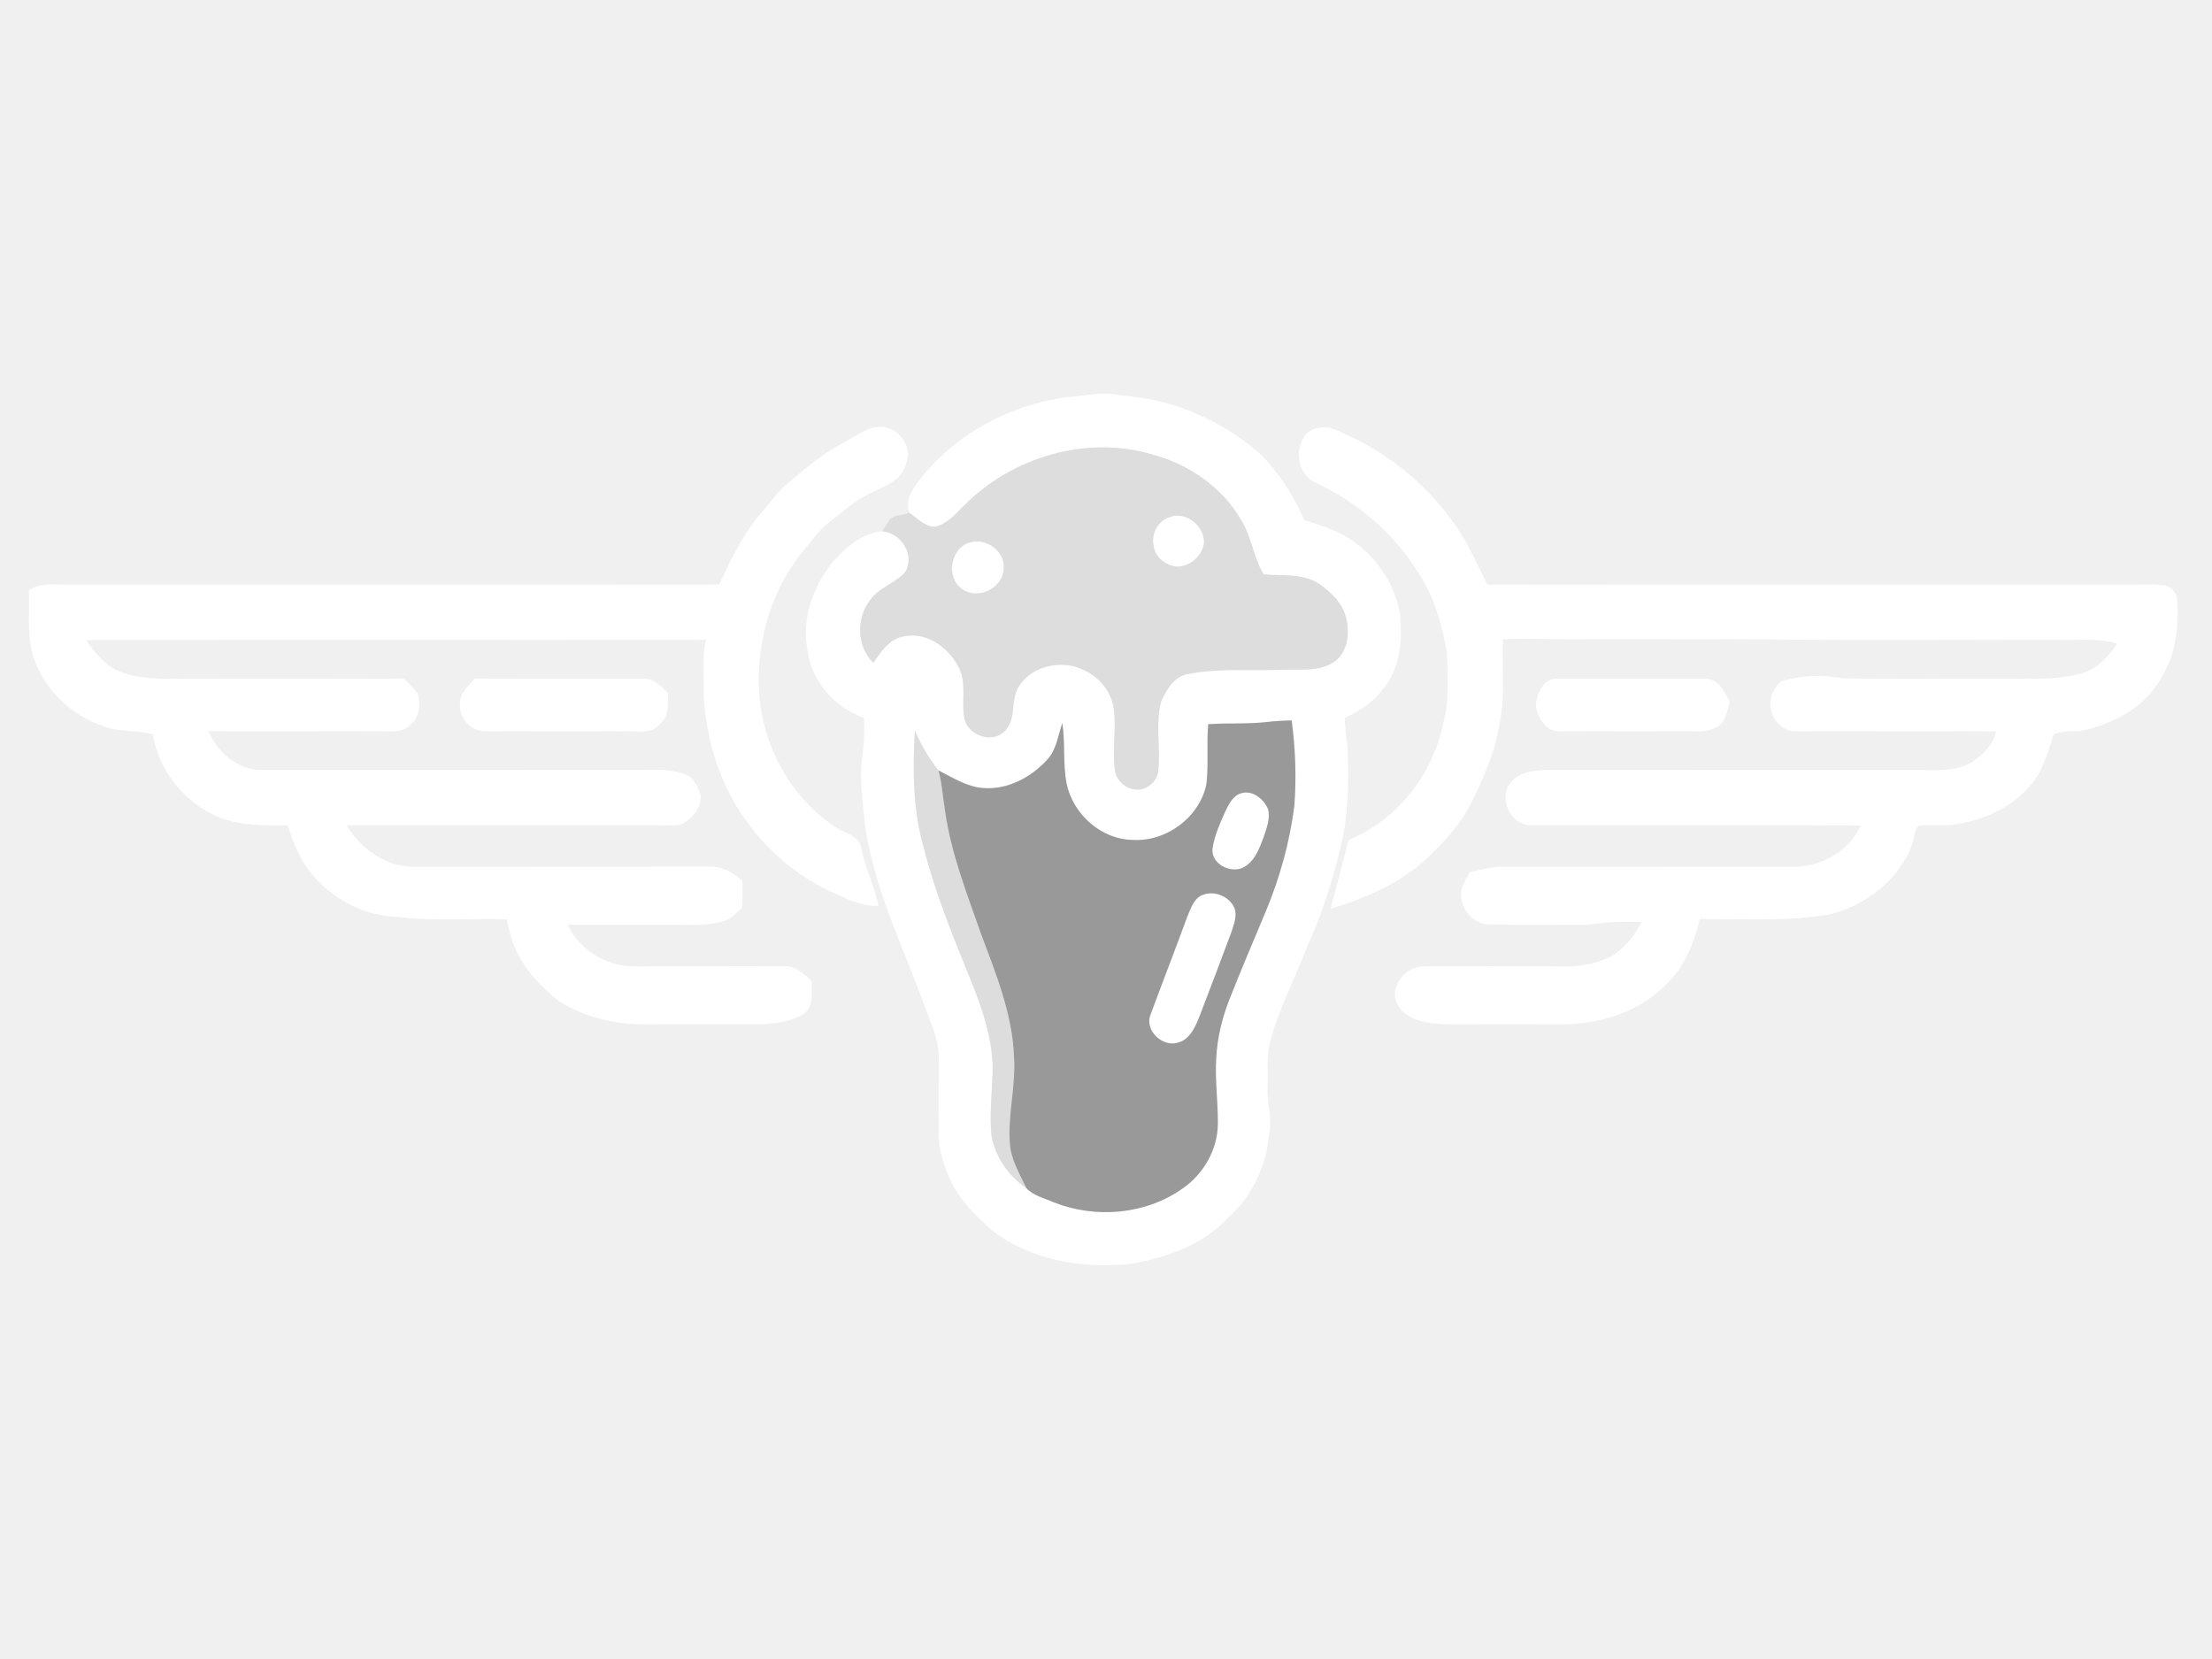
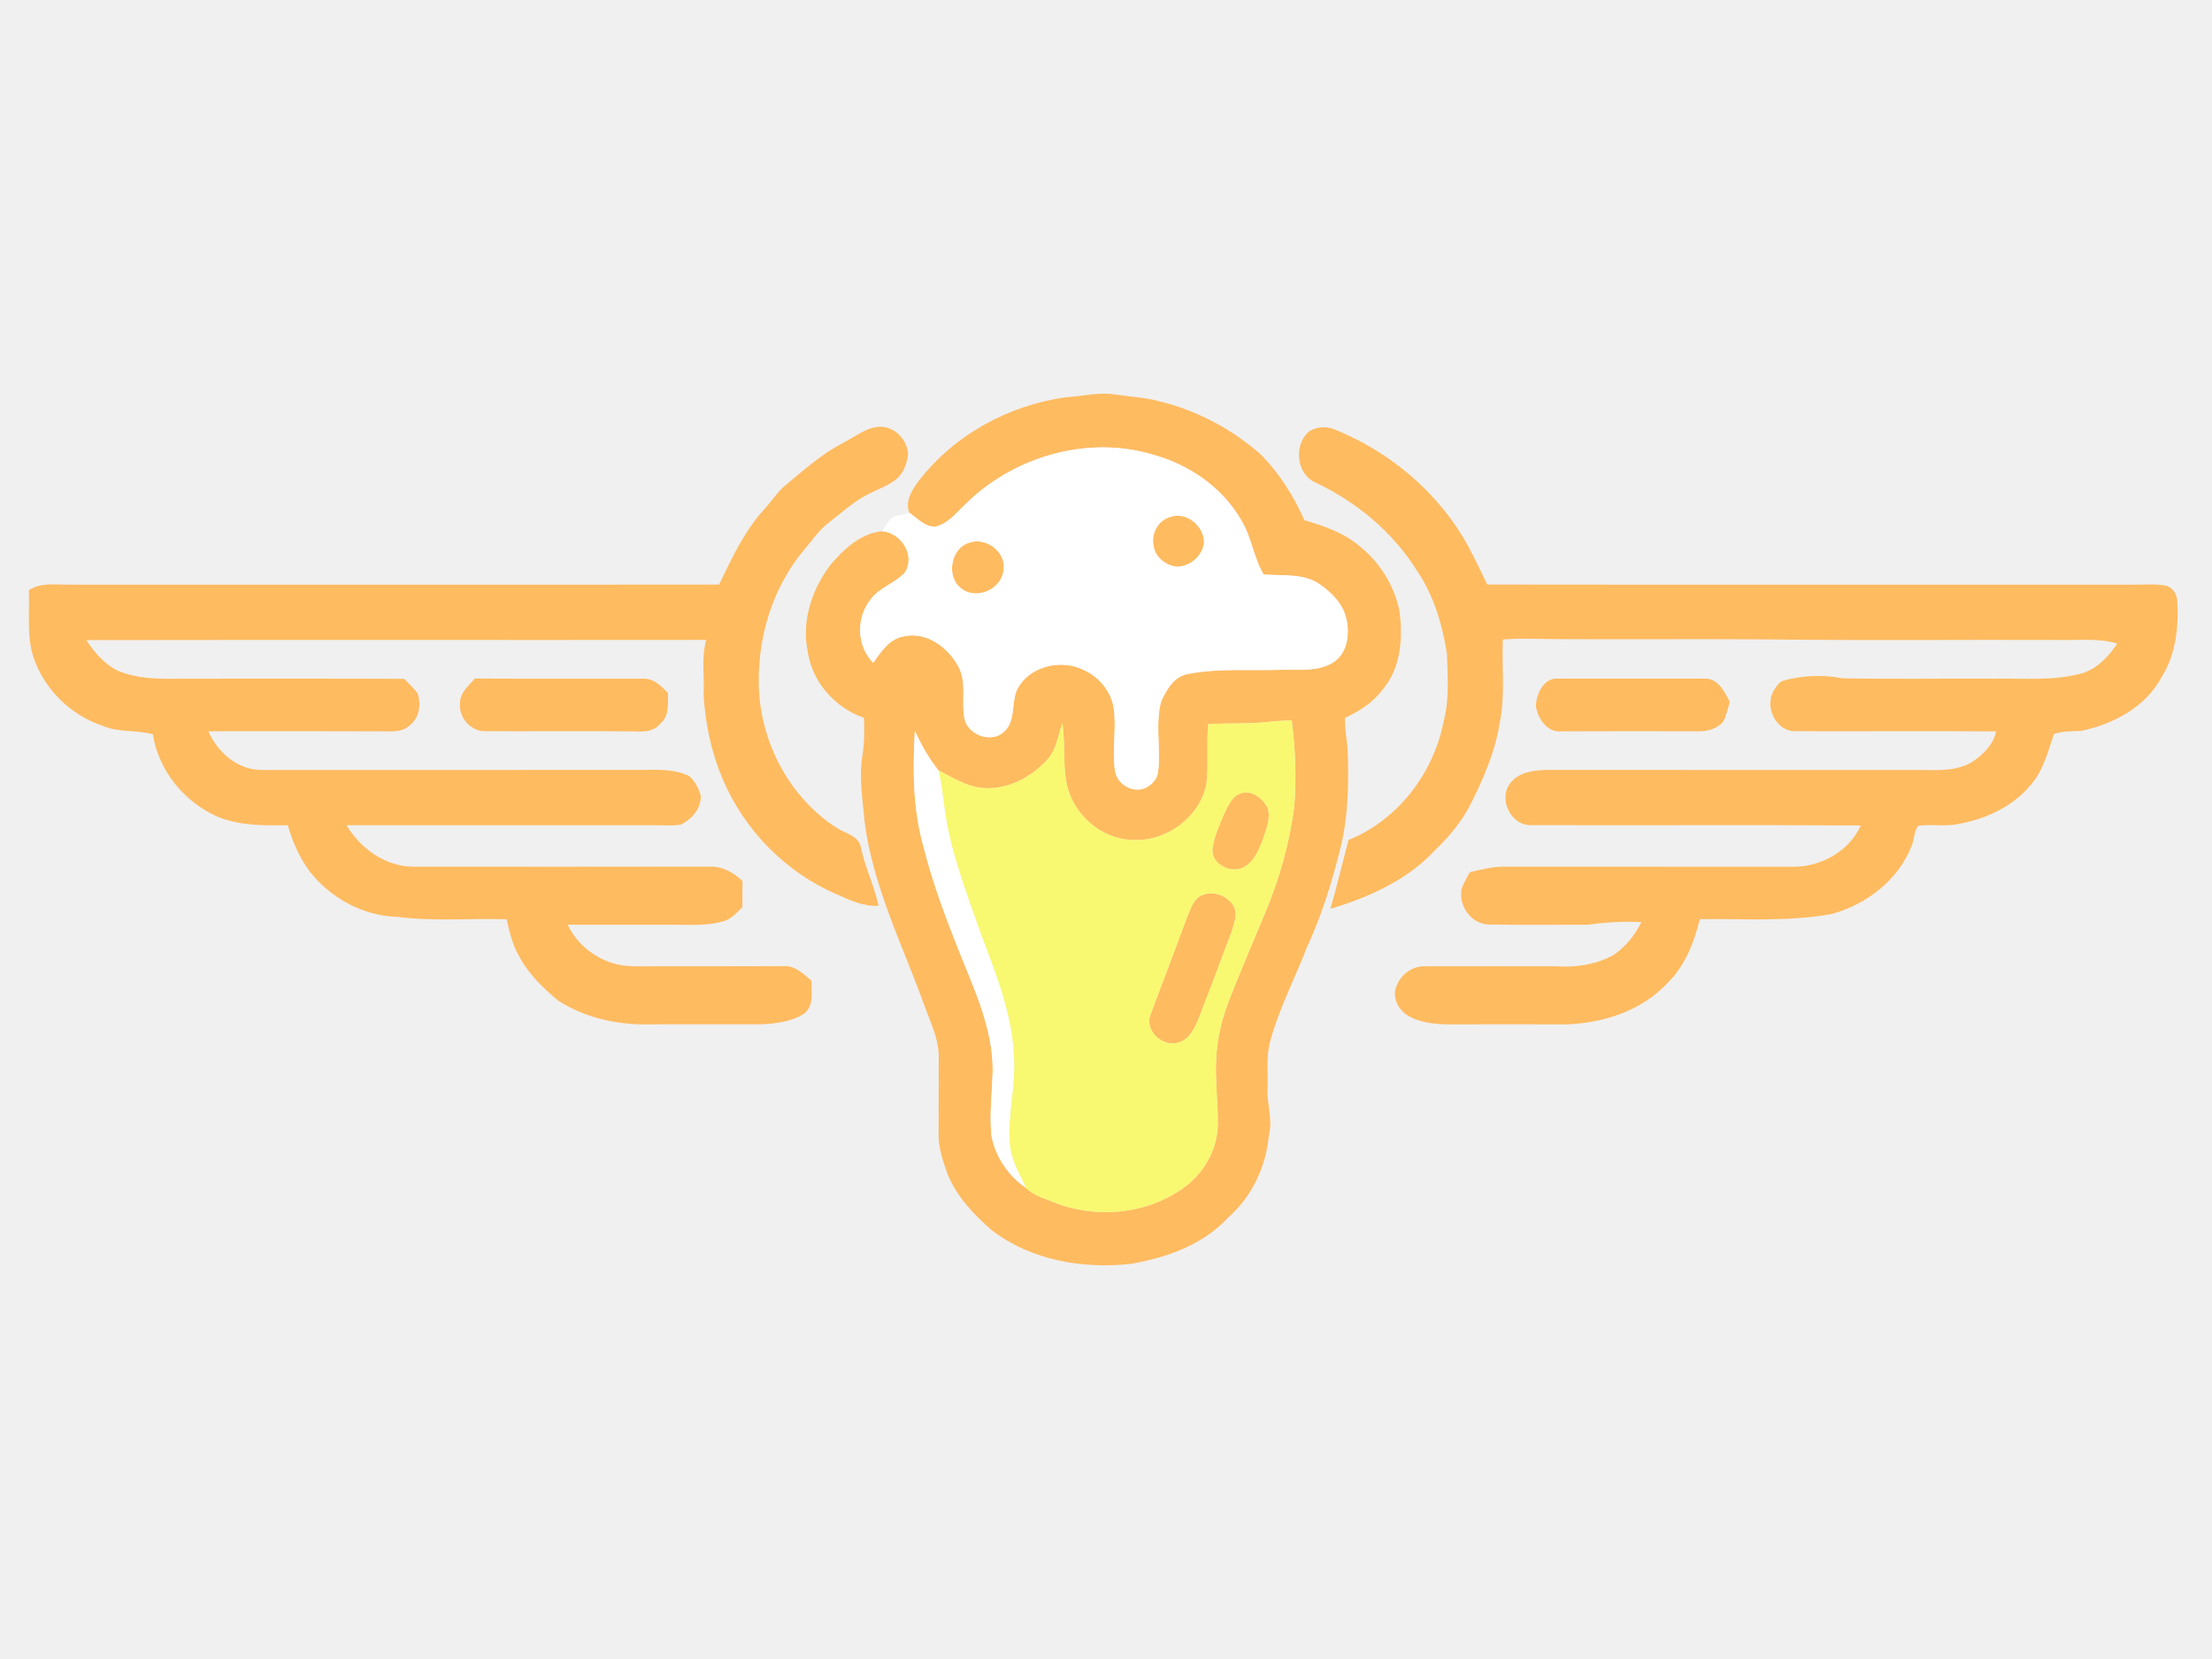
- <svg xmlns="http://www.w3.org/2000/svg" width="800" height="600">
+ <svg xmlns="http://www.w3.org/2000/svg" width="800px" height="600px" transform="rotate(0) scale(1, 1)">
  <g>
    <g>
-       <path stroke-width="0px" fill="#ffffff" d="m385.532,143.663c5.96,-0.35 11.91,-1.95 17.88,-0.97c5.15,0.79 10.4,1 15.46,2.34c13.62,3.21 26.36,9.93 36.88,19.13c6.84,6.83 12.1,15.16 16,23.98c7,2.04 14.17,4.48 19.81,9.29c7.41,5.77 12.62,14.26 14.56,23.44c1.33,9.9 0.54,21.04 -6.36,28.86c-3.42,4.53 -8.3,7.55 -13.37,9.91c-0.02,3.6 0.52,7.15 0.97,10.71c0.5,12.42 0.38,25.03 -2.77,37.14c-3,12 -6.71,23.87 -11.92,35.09c-4.37,11.3 -10.05,22.12 -13.25,33.86c-1.58,5.51 -0.74,11.3 -0.98,16.94c-0.33,5.79 1.93,11.52 0.46,17.27c-1.03,11.22 -6.1,22.13 -14.63,29.59c-9.06,9.94 -22.24,14.55 -35.15,16.83c-17.4,1.97 -36.08,-1.23 -50.27,-12c-6.65,-5.75 -12.95,-12.38 -16.24,-20.69c-1.58,-4.49 -3.18,-9.1 -3.16,-13.92c0.03,-9.34 0.05,-18.68 0.06,-28.01c0.11,-6.39 -2.79,-12.2 -4.93,-18.06c-7.9,-22.09 -18.81,-43.45 -21.86,-66.98c-0.67,-7.9 -2.08,-15.84 -0.88,-23.77c0.78,-4.64 0.8,-9.35 0.63,-14.03c-10.43,-3.58 -18.84,-13 -20.36,-24.03c-2.32,-11.26 1.7,-23.02 8.69,-31.86c4.77,-5.44 10.65,-10.84 18.19,-11.59c6.97,0.46 12.24,8.86 8.24,14.99c-3.62,3.86 -9.2,5.33 -12.38,9.69c-5.26,6.59 -5.12,16.9 1,22.9c2.77,-4.02 5.88,-8.78 11.12,-9.58c8.22,-1.8 16.06,4.11 19.72,11.09c3.12,5.93 0.79,12.8 2.21,19.06c1.63,5.88 10.09,8.66 14.48,4.11c4.49,-4.44 1.8,-11.67 5.39,-16.6c4.91,-7.22 15.39,-9.3 23.08,-5.54c5.65,2.52 10.12,7.86 10.97,14.07c1.04,7.48 -0.75,15.07 0.46,22.54c0.74,4.81 6.33,8.05 10.86,6.17c2.42,-1.12 4.5,-3.36 4.72,-6.11c0.96,-8.39 -1.09,-17.02 1.07,-25.28c2.02,-4.26 4.74,-9.18 9.91,-9.92c11.07,-2.15 22.46,-1.11 33.68,-1.49c6.31,-0.3 13.37,0.89 18.93,-2.85c4.93,-3.36 5.68,-10.09 4.49,-15.5c-1.14,-5.3 -5.14,-9.4 -9.43,-12.42c-5.93,-4.28 -13.62,-3.1 -20.49,-3.71c-3.7,-6.13 -4.36,-13.53 -8.11,-19.62c-6.89,-11.97 -19.03,-20.24 -32.24,-23.78c-23.75,-7.03 -50.6,0.96 -67.89,18.38c-3.09,2.99 -6.04,6.68 -10.42,7.73c-3.83,0.23 -6.58,-3.04 -9.5,-5.03c-1.59,-4.11 0.89,-8.15 3.29,-11.34c12.8,-16.74 32.61,-27.56 53.38,-30.43zm72.95,117.43c-7.14,0.86 -14.35,0.3 -21.51,0.83c-0.66,7.19 0.18,14.43 -0.65,21.59c-2.38,12.05 -14.55,21.03 -26.72,20.25c-11.48,-0.2 -21.69,-9.42 -23.88,-20.54c-1.35,-7.17 -0.43,-14.52 -1.51,-21.72c-1.58,4.47 -2.1,9.62 -5.45,13.24c-5.85,6.39 -14.35,10.96 -23.19,10.26c-5.94,-0.42 -10.99,-3.79 -16.16,-6.37c-3.48,-4.37 -6.25,-9.21 -8.53,-14.31c-0.82,14.19 -0.75,28.7 3.27,42.45c4.21,16.75 10.89,32.73 17.34,48.71c4.09,10.18 7.63,20.88 7.53,31.99c-0.24,7.68 -1.17,15.39 -0.47,23.08c1.33,7.75 6.16,14.78 12.65,19.16c2.59,2.75 6.51,3.61 9.87,5.11c15.14,6.01 33.35,4.49 46.72,-5.06c7.54,-5.22 12.59,-14.09 12.66,-23.32c0.08,-8.03 -1.11,-16.04 -0.57,-24.07c0.39,-7.14 2.11,-14.16 4.71,-20.81c4.2,-10.7 8.72,-21.25 13.15,-31.85c5.1,-12.2 8.68,-25.05 10.36,-38.17c0.8,-10.33 0.41,-20.73 -0.95,-31c-2.9,0.08 -5.8,0.21 -8.67,0.55z" class="cls-1" />
-       <path stroke-width="0px" fill="#ffffff" d="m305.092,160.073c4.32,-2.19 8.36,-5.73 13.44,-5.73c5.32,0.08 9.69,4.89 9.9,10.08c-0.45,3.48 -1.83,7.15 -4.79,9.27c-2.98,2.22 -6.54,3.41 -9.8,5.11c-5.17,2.62 -9.42,6.63 -13.99,10.11c-3.59,2.7 -6.08,6.48 -8.97,9.85c-11.55,13.7 -17,31.92 -16.43,49.7c0.63,20.12 11.07,39.9 28.06,50.9c3.17,2.1 8.12,2.79 8.89,7.21c1.46,7.21 4.8,13.84 6.35,21.01c-5.45,0.33 -10.42,-2.02 -15.25,-4.19c-18.45,-7.93 -33.45,-23.32 -41.21,-41.8c-4.05,-9.53 -6.18,-19.83 -6.83,-30.13c0.37,-6.67 -0.88,-13.51 0.95,-20.03c-74.74,0.08 -149.47,-0.06 -224.21,0.07c2.89,4.39 6.48,8.59 11.24,11.01c7.26,3.09 15.34,3.09 23.1,2.94c26.87,0.03 53.74,-0.06 80.62,0.05c1.7,1.75 3.58,3.38 4.95,5.44c1.18,3.88 0.56,8.65 -2.81,11.28c-2.85,2.92 -7.19,2.2 -10.86,2.27c-20.69,-0.08 -41.38,-0.04 -62.07,-0.03c3.26,7.59 10.5,13.94 19.06,14c46.02,-0.03 92.04,0.05 138.06,-0.03c5.62,-0.07 11.57,-0.32 16.76,2.24c2.06,1.77 3.36,4.33 4.14,6.9c0.4,4.71 -3.22,8.81 -7.26,10.7c-3.53,0.49 -7.11,0.12 -10.65,0.18c-36.73,0 -73.45,-0.01 -110.17,0c5.13,8.46 13.96,14.94 24.14,14.99c35.68,0.01 71.37,0.06 107.05,-0.02c4.61,-0.19 8.83,2.07 12.04,5.23c-0.04,3.16 -0.06,6.33 -0.07,9.49c-1.96,1.79 -3.72,4.02 -6.32,4.88c-6.03,1.93 -12.43,1.42 -18.65,1.42c-12.73,-0.04 -25.46,0.02 -38.18,0.01c3.17,6.72 9.26,11.72 16.32,13.91c4.79,1.49 9.87,1.09 14.82,1.1c15.69,-0.03 31.38,0.03 47.07,-0.05c4.05,-0.24 7.06,2.88 9.95,5.25c-0.08,4.05 1.03,9.26 -2.8,12.02c-4.47,2.84 -9.99,3.47 -15.18,3.78c-14.33,0.02 -28.67,-0.07 -43,0.03c-10.65,-0.12 -21.45,-2.75 -30.48,-8.5c-5.7,-4.63 -11.08,-9.95 -14.48,-16.55c-2.33,-3.99 -3.26,-8.55 -4.33,-12.98c-13.22,-0.37 -26.53,0.83 -39.68,-0.89c-12.31,-0.31 -24.08,-6.86 -31.61,-16.49c-3.64,-4.97 -6.18,-10.69 -7.81,-16.62c-8.32,0.14 -16.91,0.2 -24.8,-2.82c-12.35,-5.17 -21.94,-16.71 -24.02,-30.04c-5.88,-1.74 -12.25,-0.57 -17.97,-3.04c-11.64,-3.79 -21.2,-13.12 -25.17,-24.7c-2.58,-7.89 -1.39,-16.27 -1.72,-24.41c4.5,-2.99 10.01,-1.87 15.07,-2c78.19,-0.03 156.38,0.06 234.56,-0.03c4.55,-9.51 9.1,-19.21 16.22,-27.13c2.44,-2.57 4.36,-5.59 6.92,-8.05c6.97,-5.8 13.76,-11.98 21.88,-16.17l0.01,0z" class="cls-1" />
-       <path stroke-width="0px" fill="#ffffff" d="m473.242,156.173c2.74,-1.83 6.35,-2.17 9.39,-0.89c20.3,8.21 38.01,23.17 48.5,42.49c2.36,4.49 4.55,9.07 6.76,13.64c77.52,0.1 155.05,0.01 232.57,0.04c4.2,0.1 8.47,-0.4 12.64,0.32c2.59,0.55 4.28,3.08 4.34,5.65c0.54,9.38 -0.53,19.27 -5.63,27.39c-5.78,10.95 -17.58,17.15 -29.3,19.55c-3.27,0.12 -6.59,0.01 -9.71,1.12c-2.17,6.46 -3.87,13.42 -8.55,18.61c-6.9,8.25 -17.35,12.63 -27.78,14.21c-4.24,0.49 -8.52,-0.23 -12.75,0.34c-1.63,2.09 -1.35,5.14 -2.46,7.54c-4.83,12.2 -16.3,20.93 -28.73,24.36c-15.76,2.9 -31.84,1.66 -47.77,1.9c-2.11,8.54 -5.44,17.09 -11.91,23.29c-9.29,9.9 -23.06,14.3 -36.34,14.75c-14.36,-0.04 -28.71,-0.05 -43.07,0c-4.99,-0.14 -10.3,-0.63 -14.61,-3.4c-3.43,-2.21 -5.56,-7.02 -3.6,-10.86c1.68,-4.05 5.78,-6.91 10.22,-6.75c15.68,-0.06 31.37,0 47.05,0c7.2,0.48 14.61,-0.52 20.99,-4.05c4.37,-2.98 7.84,-7.19 10.14,-11.94c-6.4,-0.31 -12.78,0.03 -19.11,0.95c-12.01,-0.04 -24.03,0.16 -36.03,-0.08c-6.34,-0.07 -11.07,-6.73 -9.9,-12.76c0.68,-2.19 1.91,-4.14 2.98,-6.14c3.92,-0.92 7.86,-1.98 11.92,-2.01c35.01,0.06 70.03,-0.03 105.05,0.04c10.04,0.02 20.24,-5.59 24.4,-14.93c-39.84,-0.26 -79.7,0 -119.54,-0.13c-7.15,-0.05 -11.58,-9.66 -7.19,-15.19c3.03,-4.05 8.55,-4.63 13.23,-4.8c45.37,0.08 90.74,-0.02 136.12,0.04c6.06,0.12 12.59,0.32 17.94,-3.05c3.79,-2.66 7.46,-6.16 8.41,-10.9c-24.15,-0.17 -48.3,0 -72.44,-0.07c-6.95,0.21 -11.22,-8.3 -8.25,-14.18c0.94,-1.64 2.01,-3.53 3.91,-4.17c6.94,-1.84 14.23,-2.18 21.29,-0.78c18.32,0.34 36.67,0.02 55.01,0.13c10.4,-0.18 21,0.85 31.19,-1.84c5.71,-1.57 9.91,-6.11 13.1,-10.87c-6.92,-2.05 -14.16,-1.11 -21.25,-1.29c-34.97,-0.13 -69.95,0.25 -104.91,-0.2c-25.38,-0.2 -50.76,0.04 -76.13,-0.1c-6.2,0.01 -12.42,-0.38 -18.61,0.04c-0.33,0.02 -0.98,0.06 -1.31,0.08c-0.4,10.05 0.92,20.23 -1.12,30.15c-1.56,10.11 -5.65,19.61 -10.17,28.7c-3.24,6.72 -8.13,12.49 -13.47,17.63c-10,10.66 -23.79,16.8 -37.57,20.92c2.32,-8.26 4.35,-16.59 6.52,-24.89c17.8,-7.16 30.7,-24.04 34.37,-42.67c2.17,-8.04 1.46,-16.47 1.24,-24.68c-1.67,-10.49 -4.74,-21.06 -10.78,-29.92c-8.76,-14.1 -22.06,-25.13 -37.04,-32.11c-6.7,-3.25 -7.57,-13.35 -2.25,-18.23z" class="cls-1" />
-       <path stroke-width="0px" fill="#ffffff" d="m422.932,187.053c5.92,-2.42 12.86,3.27 12.51,9.43c-0.69,4.76 -5.2,8.55 -10,8.46c-3.88,-0.49 -7.73,-3.43 -8.21,-7.48c-1.02,-4.25 1.46,-9.08 5.7,-10.41z" class="cls-1" />
-       <path stroke-width="0px" fill="#ffffff" d="m351.012,196.133c5.98,-1.8 13.15,3.82 11.91,10.23c-0.72,6.69 -9.6,10.71 -15.02,6.65c-6.03,-4.16 -4.14,-15.19 3.11,-16.88z" class="cls-1" />
-       <path stroke-width="0px" fill="#ffffff" d="m171.722,245.413c20.29,0.1 40.57,0 60.85,0.04c3.82,-0.2 6.63,2.7 9.04,5.26c-0.06,3.81 0.47,8.33 -2.86,11.04c-2.25,2.87 -5.96,2.99 -9.3,2.76c-18.02,-0.16 -36.04,0 -54.06,-0.06c-5.09,0.08 -9.52,-4.94 -9.02,-9.98c-0.15,-3.84 3.07,-6.43 5.35,-9.06z" class="cls-1" />
-       <path stroke-width="0px" fill="#ffffff" d="m555.472,255.403c0.14,-4.38 2.78,-10.34 7.97,-9.97c17.67,0.03 35.34,0.02 53.02,0.01c4.83,-0.26 7.28,4.74 9.14,8.41c-0.75,2.44 -1.22,5 -2.45,7.26c-2.12,2.42 -5.53,3.39 -8.67,3.37c-16.66,-0.03 -33.31,-0.08 -49.97,0.02c-5.05,0.48 -8.36,-4.71 -9.04,-9.1z" class="cls-1" />
-       <path stroke-width="0px" fill="#ffffff" d="m448.842,286.903c4.11,-1.31 8.25,2.07 9.76,5.71c0.91,3.48 -0.58,7.02 -1.64,10.3c-1.52,4 -3.16,8.6 -7.17,10.75c-4.67,2.58 -12.41,-1.47 -11.19,-7.23c0.7,-4.41 2.58,-8.52 4.36,-12.58c1.33,-2.71 2.72,-5.99 5.88,-6.95z" class="cls-1" />
-       <path stroke-width="0px" fill="#ffffff" d="m434.782,323.723c4.39,-1.86 9.92,0.47 11.76,4.82c0.9,2.94 -0.35,5.94 -1.24,8.72c-3.9,10.41 -7.81,20.82 -11.82,31.19c-1.45,3.47 -3.38,7.5 -7.32,8.59c-5.64,1.9 -12.43,-4.4 -10.03,-10.15c4.37,-11.86 8.96,-23.64 13.32,-35.51c1.23,-2.83 2.22,-6.36 5.33,-7.66z" class="cls-1" />
+       <path stroke-width="0px" fill="#ffbb60" d="m385.532,143.663c5.96,-0.35 11.91,-1.95 17.88,-0.97c5.15,0.79 10.4,1 15.46,2.34c13.62,3.21 26.36,9.93 36.88,19.13c6.84,6.83 12.1,15.16 16,23.98c7,2.04 14.17,4.48 19.81,9.29c7.41,5.77 12.62,14.26 14.56,23.44c1.33,9.9 0.54,21.04 -6.36,28.86c-3.42,4.53 -8.3,7.55 -13.37,9.91c-0.02,3.6 0.52,7.15 0.97,10.71c0.5,12.42 0.38,25.03 -2.77,37.14c-3,12 -6.71,23.87 -11.92,35.09c-4.37,11.3 -10.05,22.12 -13.25,33.86c-1.58,5.51 -0.74,11.3 -0.98,16.94c-0.33,5.79 1.93,11.52 0.46,17.27c-1.03,11.22 -6.1,22.13 -14.63,29.59c-9.06,9.94 -22.24,14.55 -35.15,16.83c-17.4,1.97 -36.08,-1.23 -50.27,-12c-6.65,-5.75 -12.95,-12.38 -16.24,-20.69c-1.58,-4.49 -3.18,-9.1 -3.16,-13.92c0.03,-9.34 0.05,-18.68 0.06,-28.01c0.11,-6.39 -2.79,-12.2 -4.93,-18.06c-7.9,-22.09 -18.81,-43.45 -21.86,-66.98c-0.67,-7.9 -2.08,-15.84 -0.88,-23.77c0.78,-4.64 0.8,-9.35 0.63,-14.03c-10.43,-3.58 -18.84,-13 -20.36,-24.03c-2.32,-11.26 1.7,-23.02 8.69,-31.86c4.77,-5.44 10.65,-10.84 18.19,-11.59c6.97,0.46 12.24,8.86 8.24,14.99c-3.62,3.86 -9.2,5.33 -12.38,9.69c-5.26,6.59 -5.12,16.9 1,22.9c2.77,-4.02 5.88,-8.78 11.12,-9.58c8.22,-1.8 16.06,4.11 19.72,11.09c3.12,5.93 0.79,12.8 2.21,19.06c1.63,5.88 10.09,8.66 14.48,4.11c4.49,-4.44 1.8,-11.67 5.39,-16.6c4.91,-7.22 15.39,-9.3 23.08,-5.54c5.65,2.52 10.12,7.86 10.97,14.07c1.04,7.48 -0.75,15.07 0.46,22.54c0.74,4.81 6.33,8.05 10.86,6.17c2.42,-1.12 4.5,-3.36 4.72,-6.11c0.96,-8.39 -1.09,-17.02 1.07,-25.28c2.02,-4.26 4.74,-9.18 9.91,-9.92c11.07,-2.15 22.46,-1.11 33.68,-1.49c6.31,-0.3 13.37,0.89 18.93,-2.85c4.93,-3.36 5.68,-10.09 4.49,-15.5c-1.14,-5.3 -5.14,-9.4 -9.43,-12.42c-5.93,-4.28 -13.62,-3.1 -20.49,-3.71c-3.7,-6.13 -4.36,-13.53 -8.11,-19.62c-6.89,-11.97 -19.03,-20.24 -32.24,-23.78c-23.75,-7.03 -50.6,0.96 -67.89,18.38c-3.09,2.99 -6.04,6.68 -10.42,7.73c-3.83,0.23 -6.58,-3.04 -9.5,-5.03c-1.59,-4.11 0.89,-8.15 3.29,-11.34c12.8,-16.74 32.61,-27.56 53.38,-30.43zm72.95,117.43c-7.14,0.86 -14.35,0.3 -21.51,0.83c-0.66,7.19 0.18,14.43 -0.65,21.59c-2.38,12.05 -14.55,21.03 -26.72,20.25c-11.48,-0.2 -21.69,-9.42 -23.88,-20.54c-1.35,-7.17 -0.43,-14.52 -1.51,-21.72c-1.58,4.47 -2.1,9.62 -5.45,13.24c-5.85,6.39 -14.35,10.96 -23.19,10.26c-5.94,-0.42 -10.99,-3.79 -16.16,-6.37c-3.48,-4.37 -6.25,-9.21 -8.53,-14.31c-0.82,14.19 -0.75,28.7 3.27,42.45c4.21,16.75 10.89,32.73 17.34,48.71c4.09,10.18 7.63,20.88 7.53,31.99c-0.24,7.68 -1.17,15.39 -0.47,23.08c1.33,7.75 6.16,14.78 12.65,19.16c2.59,2.75 6.51,3.61 9.87,5.11c15.14,6.01 33.35,4.49 46.72,-5.06c7.54,-5.22 12.59,-14.09 12.66,-23.32c0.08,-8.03 -1.11,-16.04 -0.57,-24.07c0.39,-7.14 2.11,-14.16 4.71,-20.81c4.2,-10.7 8.72,-21.25 13.15,-31.85c5.1,-12.2 8.68,-25.05 10.36,-38.17c0.8,-10.33 0.41,-20.73 -0.95,-31c-2.9,0.08 -5.8,0.21 -8.67,0.55z" class="cls-1" />
+       <path stroke-width="0px" fill="#ffbb60" d="m305.092,160.073c4.32,-2.19 8.36,-5.73 13.44,-5.73c5.32,0.08 9.69,4.89 9.9,10.08c-0.45,3.48 -1.83,7.15 -4.79,9.27c-2.98,2.22 -6.54,3.41 -9.8,5.11c-5.17,2.62 -9.42,6.63 -13.99,10.11c-3.59,2.7 -6.08,6.48 -8.97,9.85c-11.55,13.7 -17,31.92 -16.43,49.7c0.63,20.12 11.07,39.9 28.06,50.9c3.17,2.1 8.12,2.79 8.89,7.21c1.46,7.21 4.8,13.84 6.35,21.01c-5.45,0.33 -10.42,-2.02 -15.25,-4.19c-18.45,-7.93 -33.45,-23.32 -41.21,-41.8c-4.05,-9.53 -6.18,-19.83 -6.83,-30.13c0.37,-6.67 -0.88,-13.51 0.95,-20.03c-74.74,0.08 -149.47,-0.06 -224.21,0.07c2.89,4.39 6.48,8.59 11.24,11.01c7.26,3.09 15.34,3.09 23.1,2.94c26.87,0.03 53.74,-0.06 80.62,0.05c1.7,1.75 3.58,3.38 4.95,5.44c1.18,3.88 0.56,8.65 -2.81,11.28c-2.85,2.92 -7.19,2.2 -10.86,2.27c-20.69,-0.08 -41.38,-0.04 -62.07,-0.03c3.26,7.59 10.5,13.94 19.06,14c46.02,-0.03 92.04,0.05 138.06,-0.03c5.62,-0.07 11.57,-0.32 16.76,2.24c2.06,1.77 3.36,4.33 4.14,6.9c0.4,4.71 -3.22,8.81 -7.26,10.7c-3.53,0.49 -7.11,0.12 -10.65,0.18c-36.73,0 -73.45,-0.01 -110.17,0c5.13,8.46 13.96,14.94 24.14,14.99c35.68,0.01 71.37,0.06 107.05,-0.02c4.61,-0.19 8.83,2.07 12.04,5.23c-0.04,3.16 -0.06,6.33 -0.07,9.49c-1.96,1.79 -3.72,4.02 -6.32,4.88c-6.03,1.93 -12.43,1.42 -18.65,1.42c-12.73,-0.04 -25.46,0.02 -38.18,0.01c3.17,6.72 9.26,11.72 16.32,13.91c4.79,1.49 9.87,1.09 14.82,1.1c15.69,-0.03 31.38,0.03 47.07,-0.05c4.05,-0.24 7.06,2.88 9.95,5.25c-0.08,4.05 1.03,9.26 -2.8,12.02c-4.47,2.84 -9.99,3.47 -15.18,3.78c-14.33,0.02 -28.67,-0.07 -43,0.03c-10.65,-0.12 -21.45,-2.75 -30.48,-8.5c-5.7,-4.63 -11.08,-9.95 -14.48,-16.55c-2.33,-3.99 -3.26,-8.55 -4.33,-12.98c-13.22,-0.37 -26.53,0.83 -39.68,-0.89c-12.31,-0.31 -24.08,-6.86 -31.61,-16.49c-3.64,-4.97 -6.18,-10.69 -7.81,-16.62c-8.32,0.14 -16.91,0.2 -24.8,-2.82c-12.35,-5.17 -21.94,-16.71 -24.02,-30.04c-5.88,-1.74 -12.25,-0.57 -17.97,-3.04c-11.64,-3.79 -21.2,-13.12 -25.17,-24.7c-2.58,-7.89 -1.39,-16.27 -1.72,-24.41c4.5,-2.99 10.01,-1.87 15.07,-2c78.19,-0.03 156.38,0.06 234.56,-0.03c4.55,-9.51 9.1,-19.21 16.22,-27.13c2.44,-2.57 4.36,-5.59 6.92,-8.05c6.97,-5.8 13.76,-11.98 21.88,-16.17l0.01,0z" class="cls-1" />
+       <path stroke-width="0px" fill="#ffbb60" d="m473.242,156.173c2.74,-1.83 6.35,-2.17 9.39,-0.89c20.3,8.21 38.01,23.17 48.5,42.49c2.36,4.49 4.55,9.07 6.76,13.64c77.52,0.1 155.05,0.01 232.57,0.04c4.2,0.1 8.47,-0.4 12.64,0.32c2.59,0.55 4.28,3.08 4.34,5.65c0.54,9.38 -0.53,19.27 -5.63,27.39c-5.78,10.95 -17.58,17.15 -29.3,19.55c-3.27,0.12 -6.59,0.01 -9.71,1.12c-2.17,6.46 -3.87,13.42 -8.55,18.61c-6.9,8.25 -17.35,12.63 -27.78,14.21c-4.24,0.49 -8.52,-0.23 -12.75,0.34c-1.63,2.09 -1.35,5.14 -2.46,7.54c-4.83,12.2 -16.3,20.93 -28.73,24.36c-15.76,2.9 -31.84,1.66 -47.77,1.9c-2.11,8.54 -5.44,17.09 -11.91,23.29c-9.29,9.9 -23.06,14.3 -36.34,14.75c-14.36,-0.04 -28.71,-0.05 -43.07,0c-4.99,-0.14 -10.3,-0.63 -14.61,-3.4c-3.43,-2.21 -5.56,-7.02 -3.6,-10.86c1.68,-4.05 5.78,-6.91 10.22,-6.75c15.68,-0.06 31.37,0 47.05,0c7.2,0.48 14.61,-0.52 20.99,-4.05c4.37,-2.98 7.84,-7.19 10.14,-11.94c-6.4,-0.31 -12.78,0.03 -19.11,0.95c-12.01,-0.04 -24.03,0.16 -36.03,-0.08c-6.34,-0.07 -11.07,-6.73 -9.9,-12.76c0.68,-2.19 1.91,-4.14 2.98,-6.14c3.92,-0.92 7.86,-1.98 11.92,-2.01c35.01,0.06 70.03,-0.03 105.05,0.04c10.04,0.02 20.24,-5.59 24.4,-14.93c-39.84,-0.26 -79.7,0 -119.54,-0.13c-7.15,-0.05 -11.58,-9.66 -7.19,-15.19c3.03,-4.05 8.55,-4.63 13.23,-4.8c45.37,0.08 90.74,-0.02 136.12,0.04c6.06,0.12 12.59,0.32 17.94,-3.05c3.79,-2.66 7.46,-6.16 8.41,-10.9c-24.15,-0.17 -48.3,0 -72.44,-0.07c-6.95,0.21 -11.22,-8.3 -8.25,-14.18c0.94,-1.64 2.01,-3.53 3.91,-4.17c6.94,-1.84 14.23,-2.18 21.29,-0.78c18.32,0.34 36.67,0.02 55.01,0.13c10.4,-0.18 21,0.85 31.19,-1.84c5.71,-1.57 9.91,-6.11 13.1,-10.87c-6.92,-2.05 -14.16,-1.11 -21.25,-1.29c-34.97,-0.13 -69.95,0.25 -104.91,-0.2c-25.38,-0.2 -50.76,0.04 -76.13,-0.1c-6.2,0.01 -12.42,-0.38 -18.61,0.04c-0.33,0.02 -0.98,0.06 -1.31,0.08c-0.4,10.05 0.92,20.23 -1.12,30.15c-1.56,10.11 -5.65,19.61 -10.17,28.7c-3.24,6.72 -8.13,12.49 -13.47,17.63c-10,10.66 -23.79,16.8 -37.57,20.92c2.32,-8.26 4.35,-16.59 6.52,-24.89c17.8,-7.16 30.7,-24.04 34.37,-42.67c2.17,-8.04 1.46,-16.47 1.24,-24.68c-1.67,-10.49 -4.74,-21.06 -10.78,-29.92c-8.76,-14.1 -22.06,-25.13 -37.04,-32.11c-6.7,-3.25 -7.57,-13.35 -2.25,-18.23z" class="cls-1" />
+       <path stroke-width="0px" fill="#ffbb60" d="m422.932,187.053c5.92,-2.42 12.86,3.27 12.51,9.43c-0.69,4.76 -5.2,8.55 -10,8.46c-3.88,-0.49 -7.73,-3.43 -8.21,-7.48c-1.02,-4.25 1.46,-9.08 5.7,-10.41z" class="cls-1" />
+       <path stroke-width="0px" fill="#ffbb60" d="m351.012,196.133c5.98,-1.8 13.15,3.82 11.91,10.23c-0.72,6.69 -9.6,10.71 -15.02,6.65c-6.03,-4.16 -4.14,-15.19 3.11,-16.88z" class="cls-1" />
+       <path stroke-width="0px" fill="#ffbb60" d="m171.722,245.413c20.29,0.1 40.57,0 60.85,0.04c3.82,-0.2 6.63,2.7 9.04,5.26c-0.06,3.81 0.47,8.33 -2.86,11.04c-2.25,2.87 -5.96,2.99 -9.3,2.76c-18.02,-0.16 -36.04,0 -54.06,-0.06c-5.09,0.08 -9.52,-4.94 -9.02,-9.98c-0.15,-3.84 3.07,-6.43 5.35,-9.06z" class="cls-1" />
+       <path stroke-width="0px" fill="#ffbb60" d="m555.472,255.403c0.14,-4.38 2.78,-10.34 7.97,-9.97c17.67,0.03 35.34,0.02 53.02,0.01c4.83,-0.26 7.28,4.74 9.14,8.41c-0.75,2.44 -1.22,5 -2.45,7.26c-2.12,2.42 -5.53,3.39 -8.67,3.37c-16.66,-0.03 -33.31,-0.08 -49.97,0.02c-5.05,0.48 -8.36,-4.71 -9.04,-9.1z" class="cls-1" />
+       <path stroke-width="0px" fill="#ffbb60" d="m448.842,286.903c4.11,-1.31 8.25,2.07 9.76,5.71c0.91,3.48 -0.58,7.02 -1.64,10.3c-1.52,4 -3.16,8.6 -7.17,10.75c-4.67,2.58 -12.41,-1.47 -11.19,-7.23c0.7,-4.41 2.58,-8.52 4.36,-12.58c1.33,-2.71 2.72,-5.99 5.88,-6.95z" class="cls-1" />
+       <path stroke-width="0px" fill="#ffbb60" d="m434.782,323.723c4.39,-1.86 9.92,0.47 11.76,4.82c0.9,2.94 -0.35,5.94 -1.24,8.72c-3.9,10.41 -7.81,20.82 -11.82,31.19c-1.45,3.47 -3.38,7.5 -7.32,8.59c-5.64,1.9 -12.43,-4.4 -10.03,-10.15c4.37,-11.86 8.96,-23.64 13.32,-35.51c1.23,-2.83 2.22,-6.36 5.33,-7.66z" class="cls-1" />
    </g>
    <g>
-       <path fill="#DDDDDD" stroke-width="0px" d="m348.782,182.733c17.29,-17.42 44.14,-25.41 67.89,-18.38c13.21,3.54 25.35,11.81 32.24,23.78c3.75,6.09 4.41,13.49 8.11,19.62c6.87,0.61 14.56,-0.57 20.49,3.71c4.29,3.02 8.29,7.12 9.43,12.42c1.19,5.41 0.44,12.14 -4.49,15.5c-5.56,3.74 -12.62,2.55 -18.93,2.85c-11.22,0.38 -22.61,-0.66 -33.68,1.49c-5.17,0.74 -7.89,5.66 -9.91,9.92c-2.16,8.26 -0.11,16.89 -1.07,25.28c-0.22,2.75 -2.3,4.99 -4.72,6.11c-4.53,1.88 -10.12,-1.36 -10.86,-6.17c-1.21,-7.47 0.58,-15.06 -0.46,-22.54c-0.85,-6.21 -5.32,-11.55 -10.97,-14.07c-7.69,-3.76 -18.17,-1.68 -23.08,5.54c-3.59,4.93 -0.9,12.16 -5.39,16.6c-4.39,4.55 -12.85,1.77 -14.48,-4.11c-1.42,-6.26 0.91,-13.13 -2.21,-19.06c-3.66,-6.98 -11.5,-12.89 -19.72,-11.09c-5.24,0.8 -8.35,5.56 -11.12,9.58c-6.12,-6 -6.26,-16.31 -1,-22.9c3.18,-4.36 8.76,-5.83 12.38,-9.69c4,-6.13 -1.27,-14.53 -8.24,-14.99c0.92,-1.48 2.03,-2.84 2.84,-4.38c0.55,-0.29 1.63,-0.88 2.18,-1.18c0.47,-0.07 1.4,-0.22 1.87,-0.29c0.74,-0.21 2.23,-0.63 2.98,-0.85c2.92,1.99 5.67,5.26 9.5,5.03c4.38,-1.05 7.33,-4.74 10.42,-7.73zm74.15,4.32c-4.24,1.33 -6.72,6.16 -5.7,10.41c0.48,4.05 4.33,6.99 8.21,7.48c4.8,0.09 9.31,-3.7 10,-8.46c0.35,-6.16 -6.59,-11.85 -12.51,-9.43zm-71.92,9.08c-7.25,1.69 -9.14,12.72 -3.11,16.88c5.42,4.06 14.3,0.04 15.02,-6.65c1.24,-6.41 -5.93,-12.03 -11.91,-10.23z" class="cls-3" />
-       <path fill="#DDDDDD" stroke-width="0px" d="m330.882,264.323c2.28,5.1 5.05,9.94 8.53,14.31c1.34,5.01 1.61,10.22 2.47,15.32c2.21,14.97 7.78,29.14 12.75,43.35c5.44,14.61 11.59,29.4 12.11,45.21c0.63,10.33 -2.26,20.53 -1.53,30.87c0.33,5.92 3.53,11.09 5.99,16.33c-6.49,-4.38 -11.32,-11.41 -12.65,-19.16c-0.7,-7.69 0.23,-15.4 0.47,-23.08c0.1,-11.11 -3.44,-21.81 -7.53,-31.99c-6.45,-15.98 -13.13,-31.96 -17.34,-48.71c-4.02,-13.75 -4.09,-28.26 -3.27,-42.45z" class="cls-3" />
+       <path fill="#ffffff" stroke-width="0px" d="m348.782,182.733c17.29,-17.42 44.14,-25.41 67.89,-18.38c13.21,3.54 25.35,11.81 32.24,23.78c3.75,6.09 4.41,13.49 8.11,19.62c6.87,0.61 14.56,-0.57 20.49,3.71c4.29,3.02 8.29,7.12 9.43,12.42c1.19,5.41 0.44,12.14 -4.49,15.5c-5.56,3.74 -12.62,2.55 -18.93,2.85c-11.22,0.38 -22.61,-0.66 -33.68,1.49c-5.17,0.74 -7.89,5.66 -9.91,9.92c-2.16,8.26 -0.11,16.89 -1.07,25.28c-0.22,2.75 -2.3,4.99 -4.72,6.11c-4.53,1.88 -10.12,-1.36 -10.86,-6.17c-1.21,-7.47 0.58,-15.06 -0.46,-22.54c-0.85,-6.21 -5.32,-11.55 -10.97,-14.07c-7.69,-3.76 -18.17,-1.68 -23.08,5.54c-3.59,4.93 -0.9,12.16 -5.39,16.6c-4.39,4.55 -12.85,1.77 -14.48,-4.11c-1.42,-6.26 0.91,-13.13 -2.21,-19.06c-3.66,-6.98 -11.5,-12.89 -19.72,-11.09c-5.24,0.8 -8.35,5.56 -11.12,9.58c-6.12,-6 -6.26,-16.31 -1,-22.9c3.18,-4.36 8.76,-5.83 12.38,-9.69c4,-6.13 -1.27,-14.53 -8.24,-14.99c0.92,-1.48 2.03,-2.84 2.84,-4.38c0.55,-0.29 1.63,-0.88 2.18,-1.18c0.47,-0.07 1.4,-0.22 1.87,-0.29c0.74,-0.21 2.23,-0.63 2.98,-0.85c2.92,1.99 5.67,5.26 9.5,5.03c4.38,-1.05 7.33,-4.74 10.42,-7.73zm74.15,4.32c-4.24,1.33 -6.72,6.16 -5.7,10.41c0.48,4.05 4.33,6.99 8.21,7.48c4.8,0.09 9.31,-3.7 10,-8.46c0.35,-6.16 -6.59,-11.85 -12.51,-9.43zm-71.92,9.08c-7.25,1.69 -9.14,12.72 -3.11,16.88c5.42,4.06 14.3,0.04 15.02,-6.65c1.24,-6.41 -5.93,-12.03 -11.91,-10.23z" class="cls-3" />
+       <path fill="#ffffff" stroke-width="0px" d="m330.882,264.323c2.28,5.1 5.05,9.94 8.53,14.31c1.34,5.01 1.61,10.22 2.47,15.32c2.21,14.97 7.78,29.14 12.75,43.35c5.44,14.61 11.59,29.4 12.11,45.21c0.63,10.33 -2.26,20.53 -1.53,30.87c0.33,5.92 3.53,11.09 5.99,16.33c-6.49,-4.38 -11.32,-11.41 -12.65,-19.16c-0.7,-7.69 0.23,-15.4 0.47,-23.08c0.1,-11.11 -3.44,-21.81 -7.53,-31.99c-6.45,-15.98 -13.13,-31.96 -17.34,-48.71c-4.02,-13.75 -4.09,-28.26 -3.27,-42.45z" class="cls-3" />
    </g>
-     <path fill="#999999" stroke-width="0px" d="m458.482,261.093c2.87,-0.34 5.77,-0.47 8.67,-0.55c1.36,10.27 1.75,20.67 0.95,31c-1.68,13.12 -5.26,25.97 -10.36,38.17c-4.43,10.6 -8.95,21.15 -13.15,31.85c-2.6,6.65 -4.32,13.67 -4.71,20.81c-0.54,8.03 0.65,16.04 0.57,24.07c-0.07,9.23 -5.12,18.1 -12.66,23.32c-13.37,9.55 -31.58,11.07 -46.72,5.06c-3.36,-1.5 -7.28,-2.36 -9.87,-5.11c-2.46,-5.24 -5.66,-10.41 -5.99,-16.33c-0.73,-10.34 2.16,-20.54 1.53,-30.87c-0.52,-15.81 -6.67,-30.6 -12.11,-45.21c-4.97,-14.21 -10.54,-28.38 -12.75,-43.35c-0.86,-5.1 -1.13,-10.31 -2.47,-15.32c5.17,2.58 10.22,5.95 16.16,6.37c8.84,0.7 17.34,-3.87 23.19,-10.26c3.35,-3.62 3.87,-8.77 5.45,-13.24c1.08,7.2 0.16,14.55 1.51,21.72c2.19,11.12 12.4,20.34 23.88,20.54c12.17,0.78 24.34,-8.2 26.72,-20.25c0.83,-7.16 -0.01,-14.4 0.65,-21.59c7.16,-0.53 14.37,0.03 21.51,-0.83zm-9.64,25.81c-3.16,0.96 -4.55,4.24 -5.88,6.95c-1.78,4.06 -3.66,8.17 -4.36,12.58c-1.22,5.76 6.52,9.81 11.19,7.23c4.01,-2.15 5.65,-6.75 7.17,-10.75c1.06,-3.28 2.55,-6.82 1.64,-10.3c-1.51,-3.64 -5.65,-7.02 -9.76,-5.71zm-14.06,36.82c-3.11,1.3 -4.1,4.83 -5.33,7.66c-4.36,11.87 -8.95,23.65 -13.32,35.51c-2.4,5.75 4.39,12.05 10.03,10.15c3.94,-1.09 5.87,-5.12 7.32,-8.59c4.01,-10.37 7.92,-20.78 11.82,-31.19c0.89,-2.78 2.14,-5.78 1.24,-8.72c-1.84,-4.35 -7.37,-6.68 -11.76,-4.82z" class="cls-2" />
+     <path fill="#f9f871" stroke-width="0px" d="m458.482,261.093c2.87,-0.34 5.77,-0.47 8.67,-0.55c1.36,10.27 1.75,20.67 0.95,31c-1.68,13.12 -5.26,25.97 -10.36,38.17c-4.43,10.6 -8.95,21.15 -13.15,31.85c-2.6,6.65 -4.32,13.67 -4.71,20.81c-0.54,8.03 0.65,16.04 0.57,24.07c-0.07,9.23 -5.12,18.1 -12.66,23.32c-13.37,9.55 -31.58,11.07 -46.72,5.06c-3.36,-1.5 -7.28,-2.36 -9.87,-5.11c-2.46,-5.24 -5.66,-10.41 -5.99,-16.33c-0.73,-10.34 2.16,-20.54 1.53,-30.87c-0.52,-15.81 -6.67,-30.6 -12.11,-45.21c-4.97,-14.21 -10.54,-28.38 -12.75,-43.35c-0.86,-5.1 -1.13,-10.31 -2.47,-15.32c5.17,2.58 10.22,5.95 16.16,6.37c8.84,0.7 17.34,-3.87 23.19,-10.26c3.35,-3.62 3.87,-8.77 5.45,-13.24c1.08,7.2 0.16,14.55 1.51,21.72c2.19,11.12 12.4,20.34 23.88,20.54c12.17,0.78 24.34,-8.2 26.72,-20.25c0.83,-7.16 -0.01,-14.4 0.65,-21.59c7.16,-0.53 14.37,0.03 21.51,-0.83zm-9.64,25.81c-3.16,0.96 -4.55,4.24 -5.88,6.95c-1.78,4.06 -3.66,8.17 -4.36,12.58c-1.22,5.76 6.52,9.81 11.19,7.23c4.01,-2.15 5.65,-6.75 7.17,-10.75c1.06,-3.28 2.55,-6.82 1.64,-10.3c-1.51,-3.64 -5.65,-7.02 -9.76,-5.71zm-14.06,36.82c-3.11,1.3 -4.1,4.83 -5.33,7.66c-4.36,11.87 -8.95,23.65 -13.32,35.51c-2.4,5.75 4.39,12.05 10.03,10.15c3.94,-1.09 5.87,-5.12 7.32,-8.59c4.01,-10.37 7.92,-20.78 11.82,-31.19c0.89,-2.78 2.14,-5.78 1.24,-8.72c-1.84,-4.35 -7.37,-6.68 -11.76,-4.82z" class="cls-2" />
  </g>
</svg>
